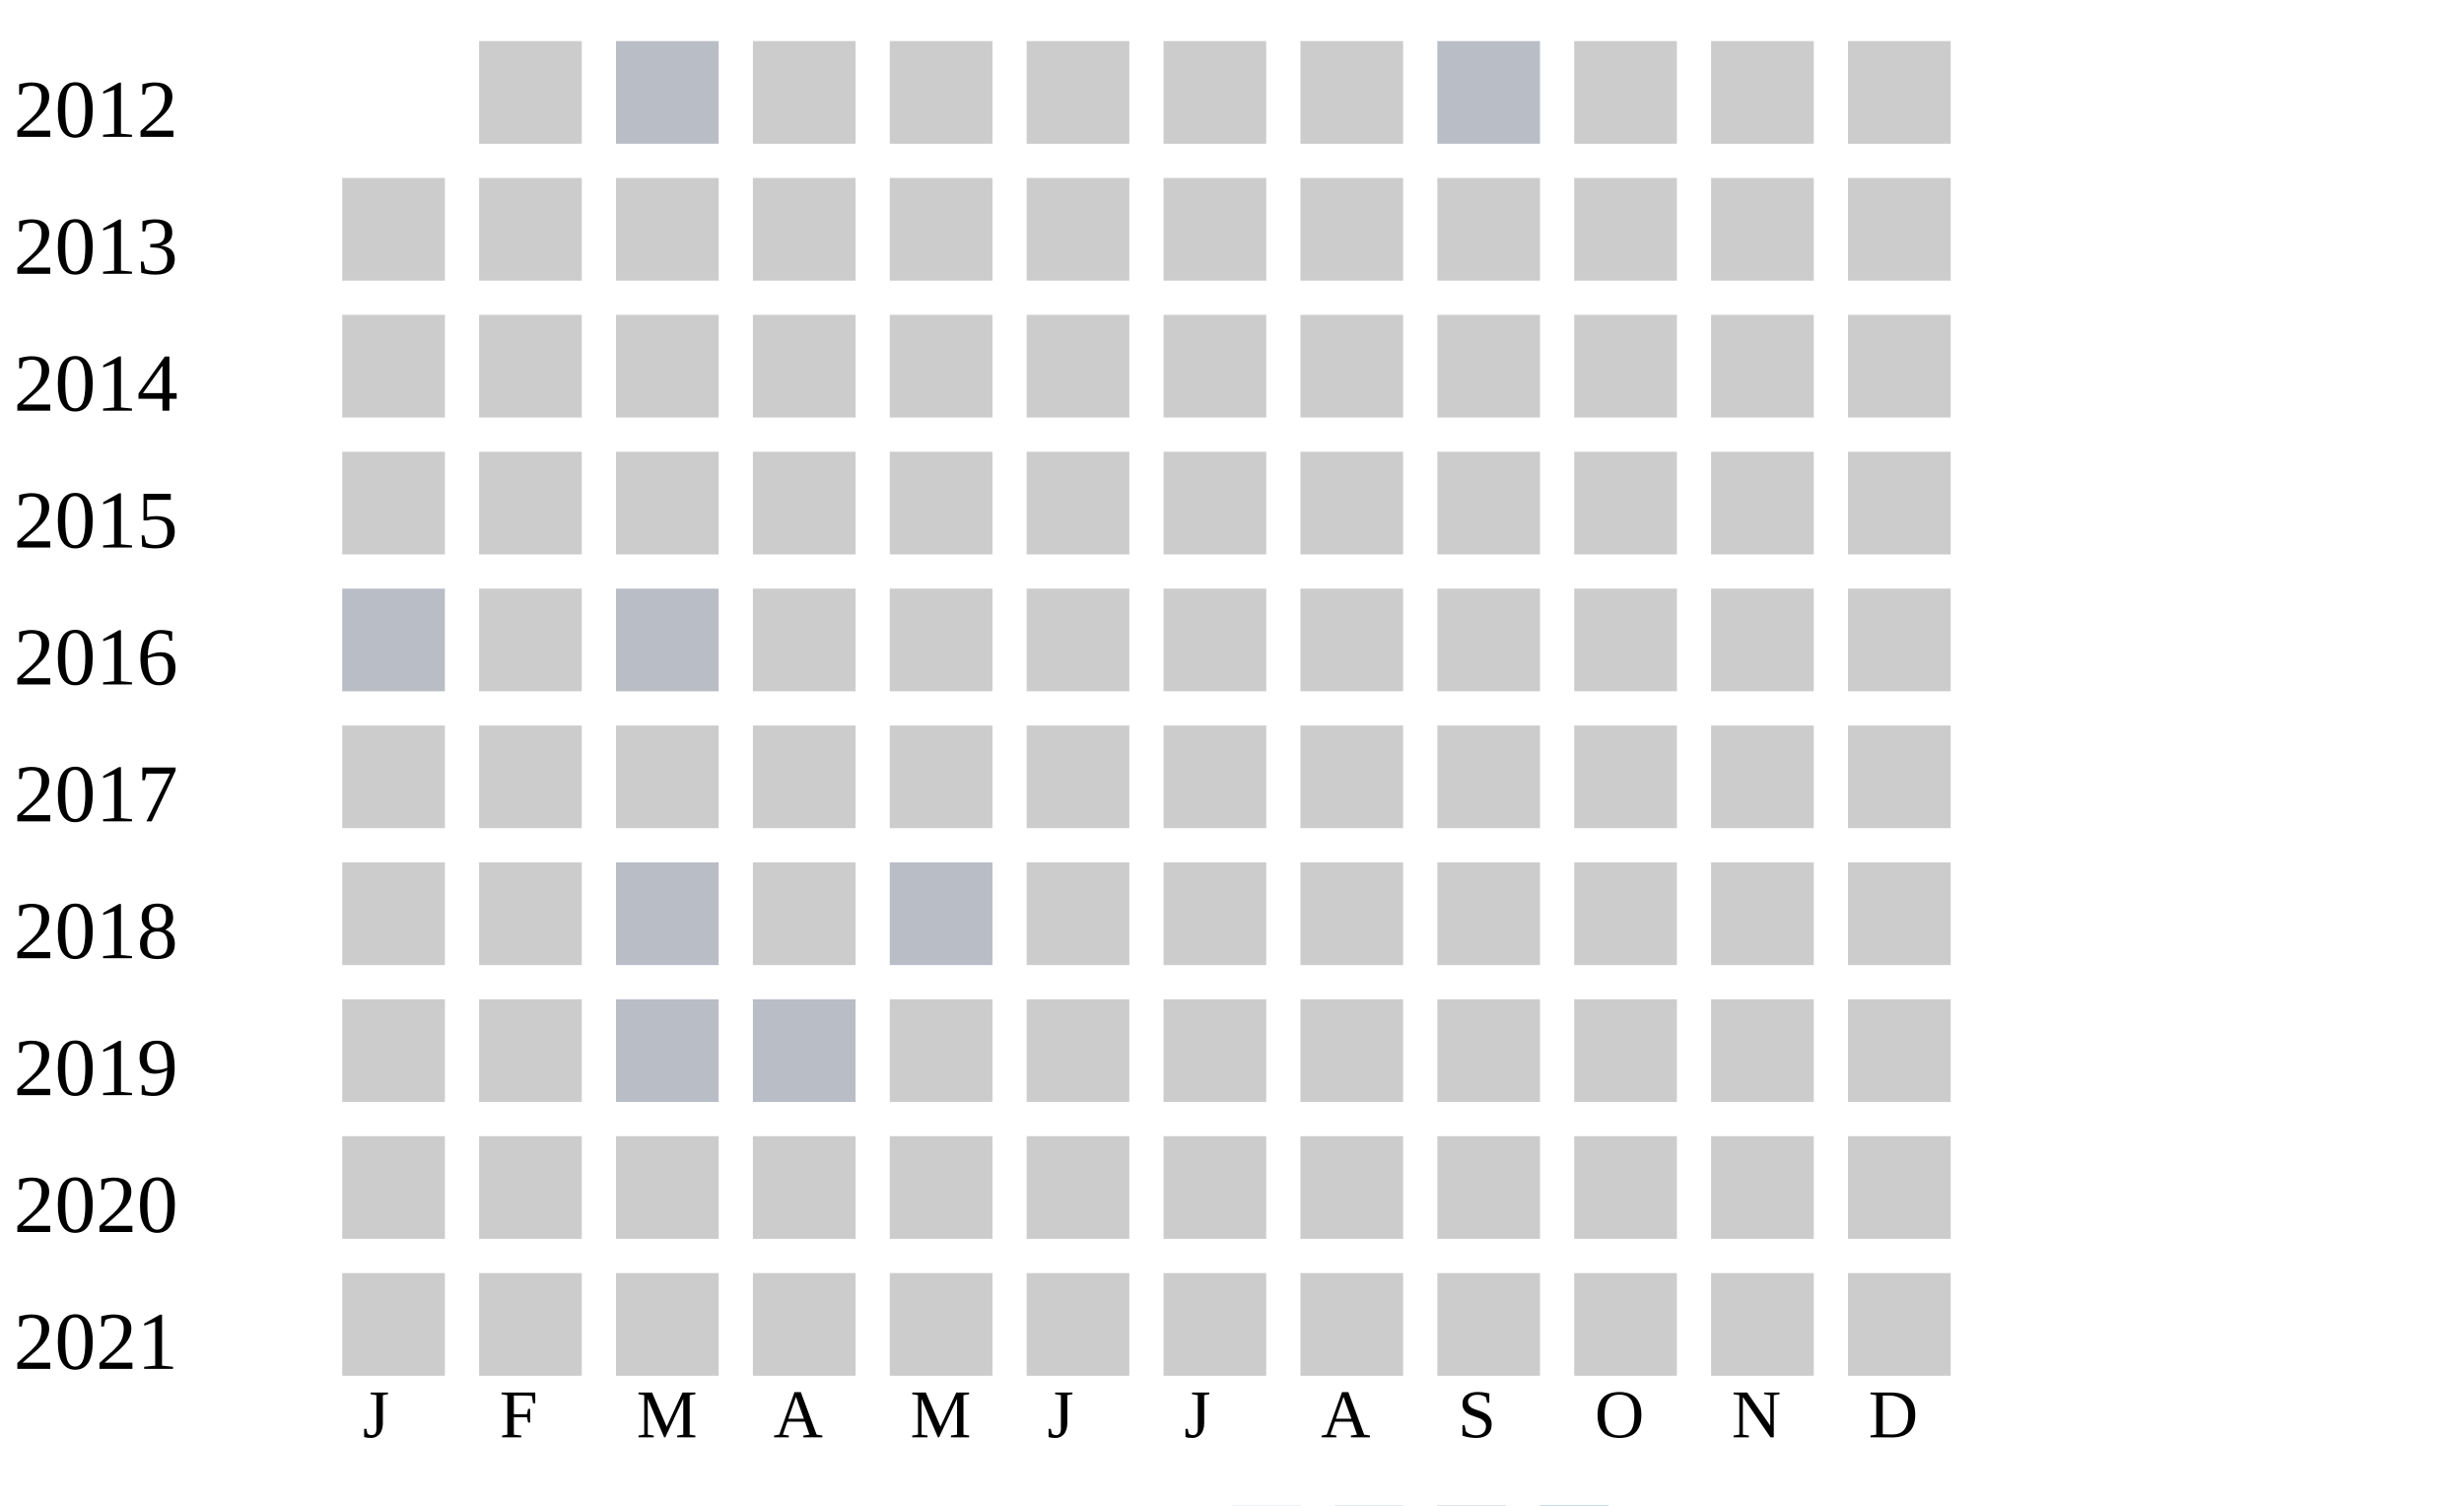
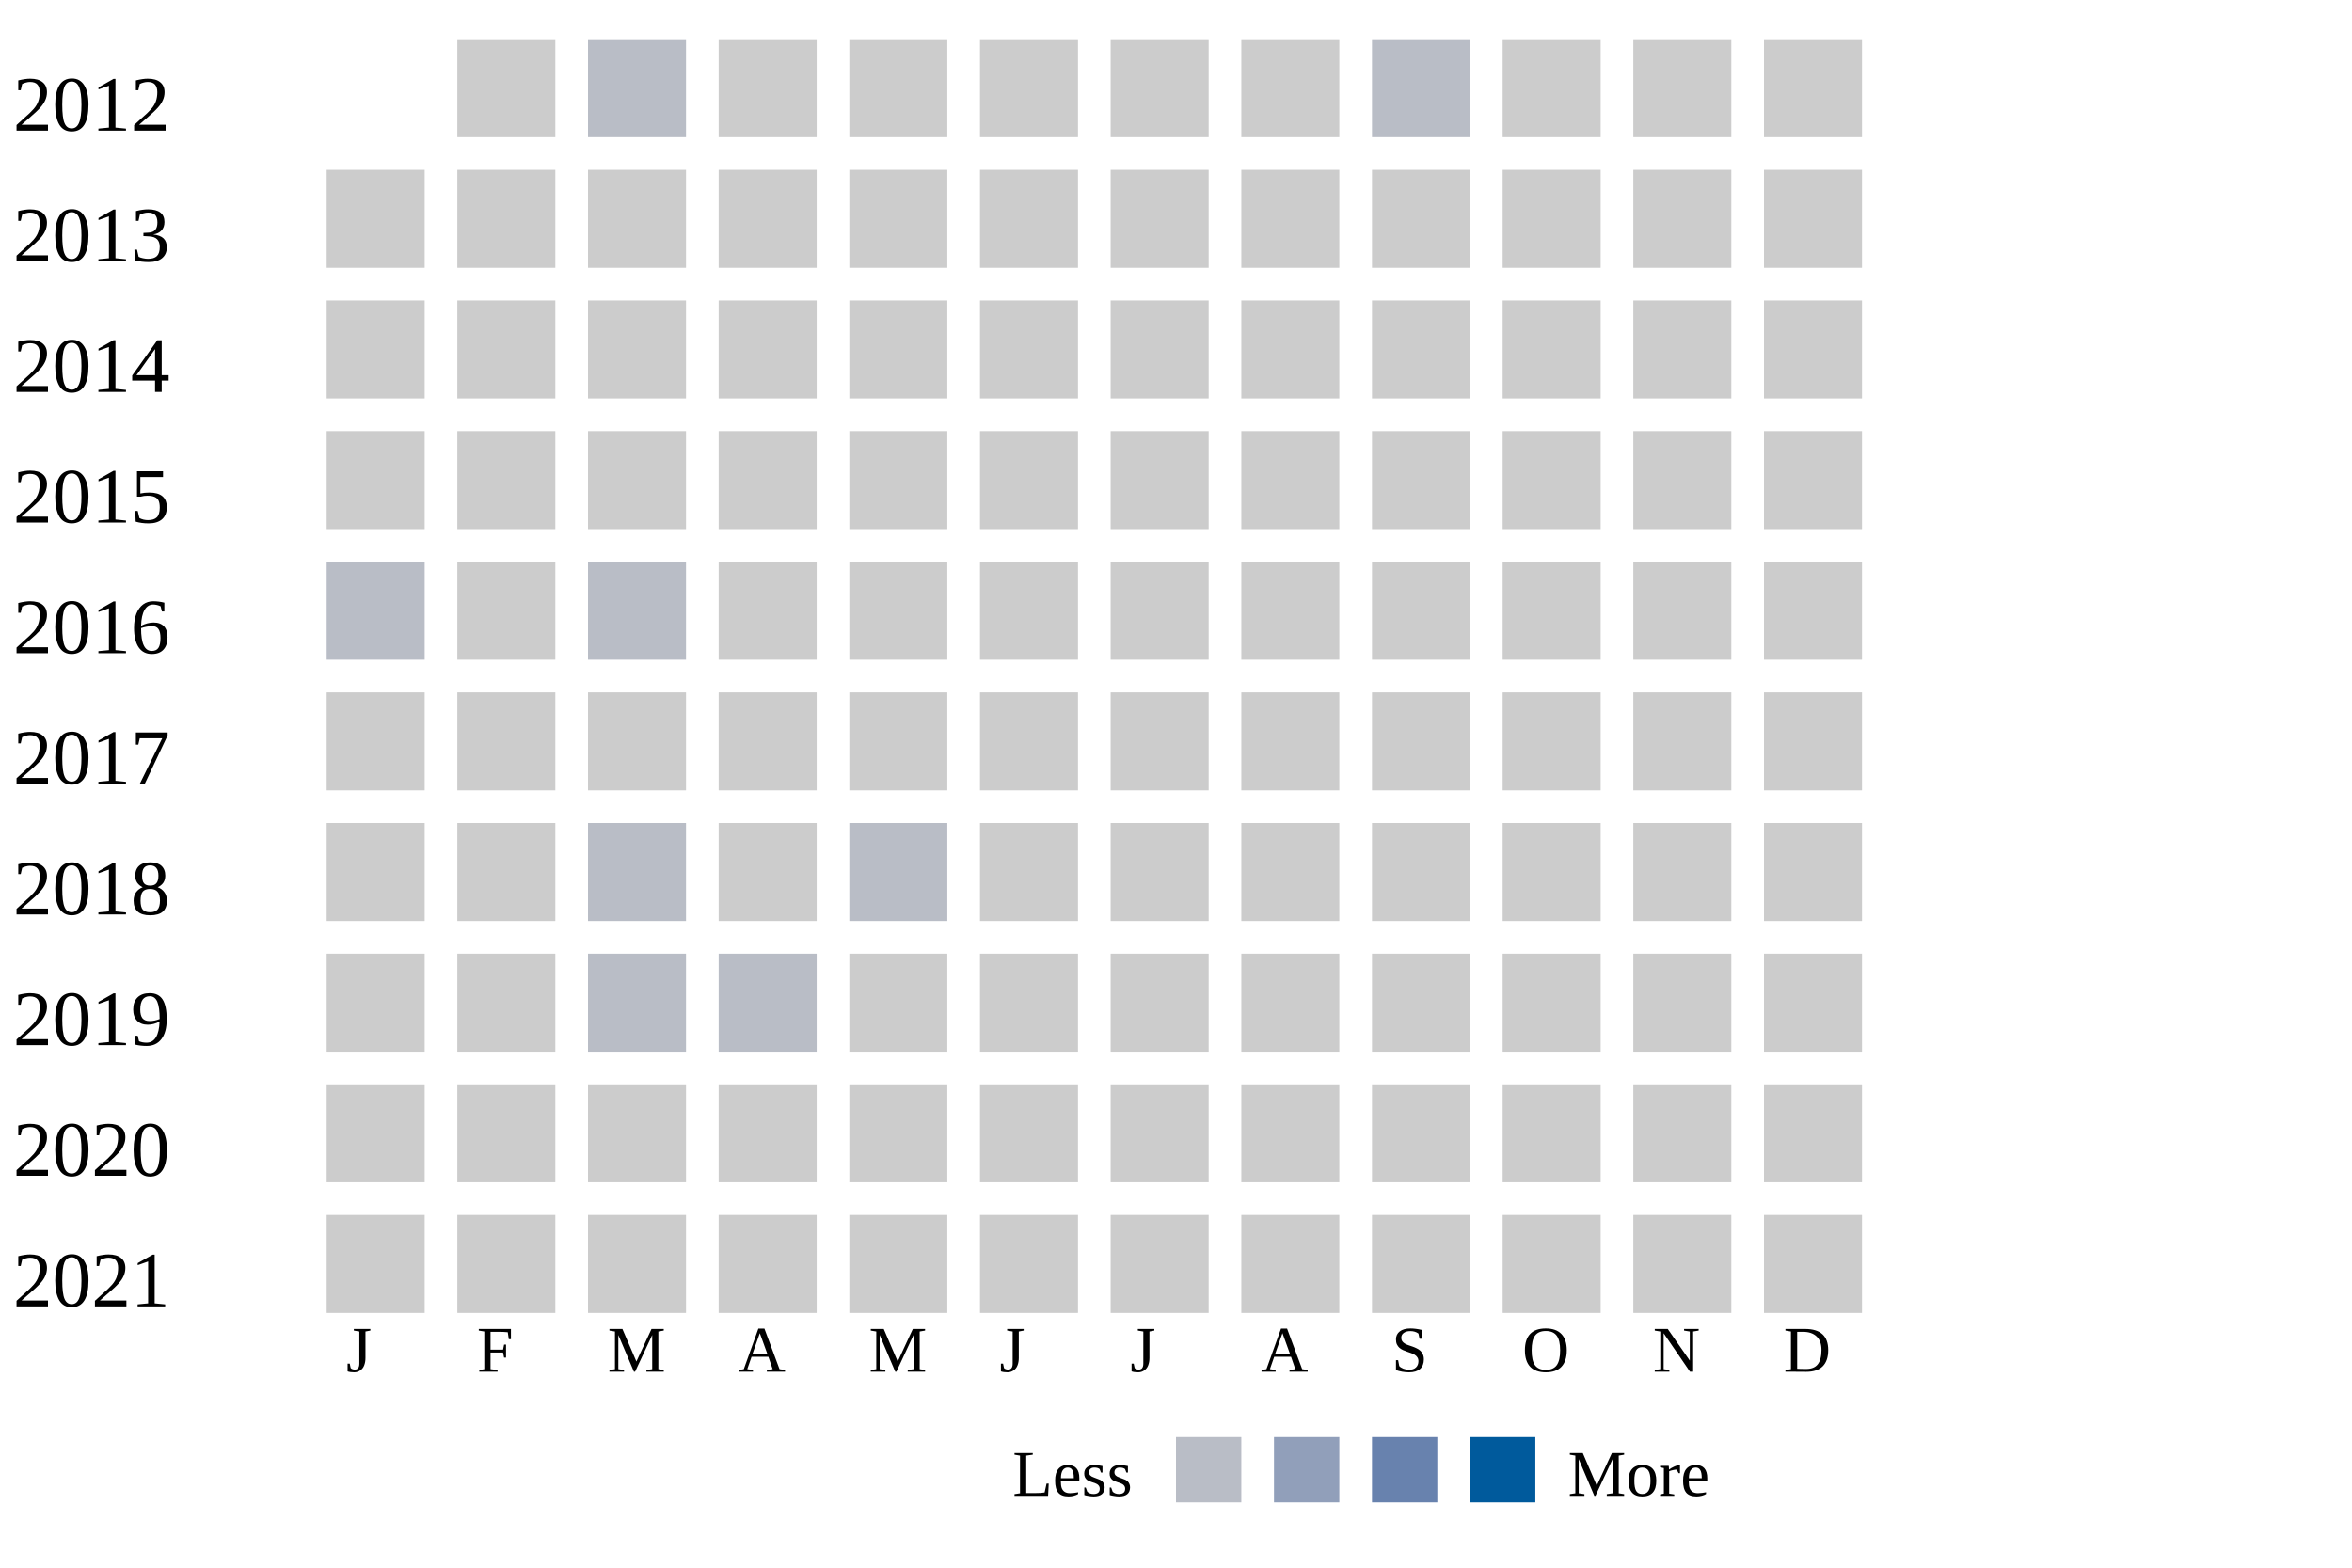
- <svg xmlns="http://www.w3.org/2000/svg" width="360" height="220">
+ <svg xmlns="http://www.w3.org/2000/svg" width="360" height="240">
  <g transform="translate(0 0)">
    <text x="2" y="20">2012</text>
    <rect x="70" y="6" width="15" height="15" fill="#cccccc" />
    <rect x="90" y="6" width="15" height="15" fill="#b9bdc6" />
    <rect x="110" y="6" width="15" height="15" fill="#cccccc" />
    <rect x="130" y="6" width="15" height="15" fill="#cccccc" />
    <rect x="150" y="6" width="15" height="15" fill="#cccccc" />
    <rect x="170" y="6" width="15" height="15" fill="#cccccc" />
    <rect x="190" y="6" width="15" height="15" fill="#cccccc" />
    <rect x="210" y="6" width="15" height="15" fill="#b9bdc6" />
    <rect x="230" y="6" width="15" height="15" fill="#cccccc" />
    <rect x="250" y="6" width="15" height="15" fill="#cccccc" />
    <rect x="270" y="6" width="15" height="15" fill="#cccccc" />
  </g>
  <g transform="translate(0 20)">
    <text x="2" y="20">2013</text>
    <rect x="50" y="6" width="15" height="15" fill="#cccccc" />
    <rect x="70" y="6" width="15" height="15" fill="#cccccc" />
    <rect x="90" y="6" width="15" height="15" fill="#cccccc" />
    <rect x="110" y="6" width="15" height="15" fill="#cccccc" />
    <rect x="130" y="6" width="15" height="15" fill="#cccccc" />
    <rect x="150" y="6" width="15" height="15" fill="#cccccc" />
    <rect x="170" y="6" width="15" height="15" fill="#cccccc" />
    <rect x="190" y="6" width="15" height="15" fill="#cccccc" />
    <rect x="210" y="6" width="15" height="15" fill="#cccccc" />
    <rect x="230" y="6" width="15" height="15" fill="#cccccc" />
    <rect x="250" y="6" width="15" height="15" fill="#cccccc" />
    <rect x="270" y="6" width="15" height="15" fill="#cccccc" />
  </g>
  <g transform="translate(0 40)">
    <text x="2" y="20">2014</text>
    <rect x="50" y="6" width="15" height="15" fill="#cccccc" />
    <rect x="70" y="6" width="15" height="15" fill="#cccccc" />
    <rect x="90" y="6" width="15" height="15" fill="#cccccc" />
    <rect x="110" y="6" width="15" height="15" fill="#cccccc" />
    <rect x="130" y="6" width="15" height="15" fill="#cccccc" />
    <rect x="150" y="6" width="15" height="15" fill="#cccccc" />
    <rect x="170" y="6" width="15" height="15" fill="#cccccc" />
    <rect x="190" y="6" width="15" height="15" fill="#cccccc" />
    <rect x="210" y="6" width="15" height="15" fill="#cccccc" />
    <rect x="230" y="6" width="15" height="15" fill="#cccccc" />
    <rect x="250" y="6" width="15" height="15" fill="#cccccc" />
    <rect x="270" y="6" width="15" height="15" fill="#cccccc" />
  </g>
  <g transform="translate(0 60)">
    <text x="2" y="20">2015</text>
    <rect x="50" y="6" width="15" height="15" fill="#cccccc" />
    <rect x="70" y="6" width="15" height="15" fill="#cccccc" />
    <rect x="90" y="6" width="15" height="15" fill="#cccccc" />
    <rect x="110" y="6" width="15" height="15" fill="#cccccc" />
    <rect x="130" y="6" width="15" height="15" fill="#cccccc" />
    <rect x="150" y="6" width="15" height="15" fill="#cccccc" />
    <rect x="170" y="6" width="15" height="15" fill="#cccccc" />
    <rect x="190" y="6" width="15" height="15" fill="#cccccc" />
    <rect x="210" y="6" width="15" height="15" fill="#cccccc" />
    <rect x="230" y="6" width="15" height="15" fill="#cccccc" />
    <rect x="250" y="6" width="15" height="15" fill="#cccccc" />
    <rect x="270" y="6" width="15" height="15" fill="#cccccc" />
  </g>
  <g transform="translate(0 80)">
    <text x="2" y="20">2016</text>
    <rect x="50" y="6" width="15" height="15" fill="#b9bdc6" />
    <rect x="70" y="6" width="15" height="15" fill="#cccccc" />
    <rect x="90" y="6" width="15" height="15" fill="#b9bdc6" />
    <rect x="110" y="6" width="15" height="15" fill="#cccccc" />
    <rect x="130" y="6" width="15" height="15" fill="#cccccc" />
    <rect x="150" y="6" width="15" height="15" fill="#cccccc" />
    <rect x="170" y="6" width="15" height="15" fill="#cccccc" />
    <rect x="190" y="6" width="15" height="15" fill="#cccccc" />
    <rect x="210" y="6" width="15" height="15" fill="#cccccc" />
    <rect x="230" y="6" width="15" height="15" fill="#cccccc" />
    <rect x="250" y="6" width="15" height="15" fill="#cccccc" />
    <rect x="270" y="6" width="15" height="15" fill="#cccccc" />
  </g>
  <g transform="translate(0 100)">
    <text x="2" y="20">2017</text>
    <rect x="50" y="6" width="15" height="15" fill="#cccccc" />
    <rect x="70" y="6" width="15" height="15" fill="#cccccc" />
    <rect x="90" y="6" width="15" height="15" fill="#cccccc" />
    <rect x="110" y="6" width="15" height="15" fill="#cccccc" />
    <rect x="130" y="6" width="15" height="15" fill="#cccccc" />
    <rect x="150" y="6" width="15" height="15" fill="#cccccc" />
    <rect x="170" y="6" width="15" height="15" fill="#cccccc" />
    <rect x="190" y="6" width="15" height="15" fill="#cccccc" />
    <rect x="210" y="6" width="15" height="15" fill="#cccccc" />
    <rect x="230" y="6" width="15" height="15" fill="#cccccc" />
    <rect x="250" y="6" width="15" height="15" fill="#cccccc" />
    <rect x="270" y="6" width="15" height="15" fill="#cccccc" />
  </g>
  <g transform="translate(0 120)">
    <text x="2" y="20">2018</text>
    <rect x="50" y="6" width="15" height="15" fill="#cccccc" />
    <rect x="70" y="6" width="15" height="15" fill="#cccccc" />
    <rect x="90" y="6" width="15" height="15" fill="#b9bdc6" />
    <rect x="110" y="6" width="15" height="15" fill="#cccccc" />
    <rect x="130" y="6" width="15" height="15" fill="#b9bdc6" />
    <rect x="150" y="6" width="15" height="15" fill="#cccccc" />
    <rect x="170" y="6" width="15" height="15" fill="#cccccc" />
    <rect x="190" y="6" width="15" height="15" fill="#cccccc" />
    <rect x="210" y="6" width="15" height="15" fill="#cccccc" />
    <rect x="230" y="6" width="15" height="15" fill="#cccccc" />
    <rect x="250" y="6" width="15" height="15" fill="#cccccc" />
    <rect x="270" y="6" width="15" height="15" fill="#cccccc" />
  </g>
  <g transform="translate(0 140)">
    <text x="2" y="20">2019</text>
    <rect x="50" y="6" width="15" height="15" fill="#cccccc" />
    <rect x="70" y="6" width="15" height="15" fill="#cccccc" />
    <rect x="90" y="6" width="15" height="15" fill="#b9bdc6" />
    <rect x="110" y="6" width="15" height="15" fill="#b9bdc6" />
    <rect x="130" y="6" width="15" height="15" fill="#cccccc" />
    <rect x="150" y="6" width="15" height="15" fill="#cccccc" />
    <rect x="170" y="6" width="15" height="15" fill="#cccccc" />
    <rect x="190" y="6" width="15" height="15" fill="#cccccc" />
    <rect x="210" y="6" width="15" height="15" fill="#cccccc" />
    <rect x="230" y="6" width="15" height="15" fill="#cccccc" />
    <rect x="250" y="6" width="15" height="15" fill="#cccccc" />
    <rect x="270" y="6" width="15" height="15" fill="#cccccc" />
  </g>
  <g transform="translate(0 160)">
    <text x="2" y="20">2020</text>
    <rect x="50" y="6" width="15" height="15" fill="#cccccc" />
    <rect x="70" y="6" width="15" height="15" fill="#cccccc" />
    <rect x="90" y="6" width="15" height="15" fill="#cccccc" />
    <rect x="110" y="6" width="15" height="15" fill="#cccccc" />
    <rect x="130" y="6" width="15" height="15" fill="#cccccc" />
    <rect x="150" y="6" width="15" height="15" fill="#cccccc" />
    <rect x="170" y="6" width="15" height="15" fill="#cccccc" />
    <rect x="190" y="6" width="15" height="15" fill="#cccccc" />
    <rect x="210" y="6" width="15" height="15" fill="#cccccc" />
    <rect x="230" y="6" width="15" height="15" fill="#cccccc" />
    <rect x="250" y="6" width="15" height="15" fill="#cccccc" />
    <rect x="270" y="6" width="15" height="15" fill="#cccccc" />
  </g>
  <g transform="translate(0 180)">
    <text x="2" y="20">2021</text>
    <rect x="50" y="6" width="15" height="15" fill="#cccccc" />
    <rect x="70" y="6" width="15" height="15" fill="#cccccc" />
    <rect x="90" y="6" width="15" height="15" fill="#cccccc" />
    <rect x="110" y="6" width="15" height="15" fill="#cccccc" />
    <rect x="130" y="6" width="15" height="15" fill="#cccccc" />
    <rect x="150" y="6" width="15" height="15" fill="#cccccc" />
    <rect x="170" y="6" width="15" height="15" fill="#cccccc" />
    <rect x="190" y="6" width="15" height="15" fill="#cccccc" />
    <rect x="210" y="6" width="15" height="15" fill="#cccccc" />
    <rect x="230" y="6" width="15" height="15" fill="#cccccc" />
    <rect x="250" y="6" width="15" height="15" fill="#cccccc" />
    <rect x="270" y="6" width="15" height="15" fill="#cccccc" />
  </g>
  <text style="font-size: 10px; text-align: center" x="53" y="210">J</text>
  <text style="font-size: 10px; text-align: center" x="73" y="210">F</text>
  <text style="font-size: 10px; text-align: center" x="93" y="210">M</text>
  <text style="font-size: 10px; text-align: center" x="113" y="210">A</text>
  <text style="font-size: 10px; text-align: center" x="133" y="210">M</text>
  <text style="font-size: 10px; text-align: center" x="153" y="210">J</text>
  <text style="font-size: 10px; text-align: center" x="173" y="210">J</text>
  <text style="font-size: 10px; text-align: center" x="193" y="210">A</text>
  <text style="font-size: 10px; text-align: center" x="213" y="210">S</text>
  <text style="font-size: 10px; text-align: center" x="233" y="210">O</text>
  <text style="font-size: 10px; text-align: center" x="253" y="210">N</text>
  <text style="font-size: 10px; text-align: center" x="273" y="210">D</text>
  <text style="font-size: 10px;" x="155" y="229">Less</text>
  <rect fill="#b9bdc6" width="10" height="10" x="180" y="220" />
  <rect fill="#919fba" width="10" height="10" x="195" y="220" />
  <rect fill="#6882ae" width="10" height="10" x="210" y="220" />
  <rect fill="#005a9c" width="10" height="10" x="225" y="220" />
  <text x="240" y="229" style="font-size: 10px;">More</text>
</svg>
